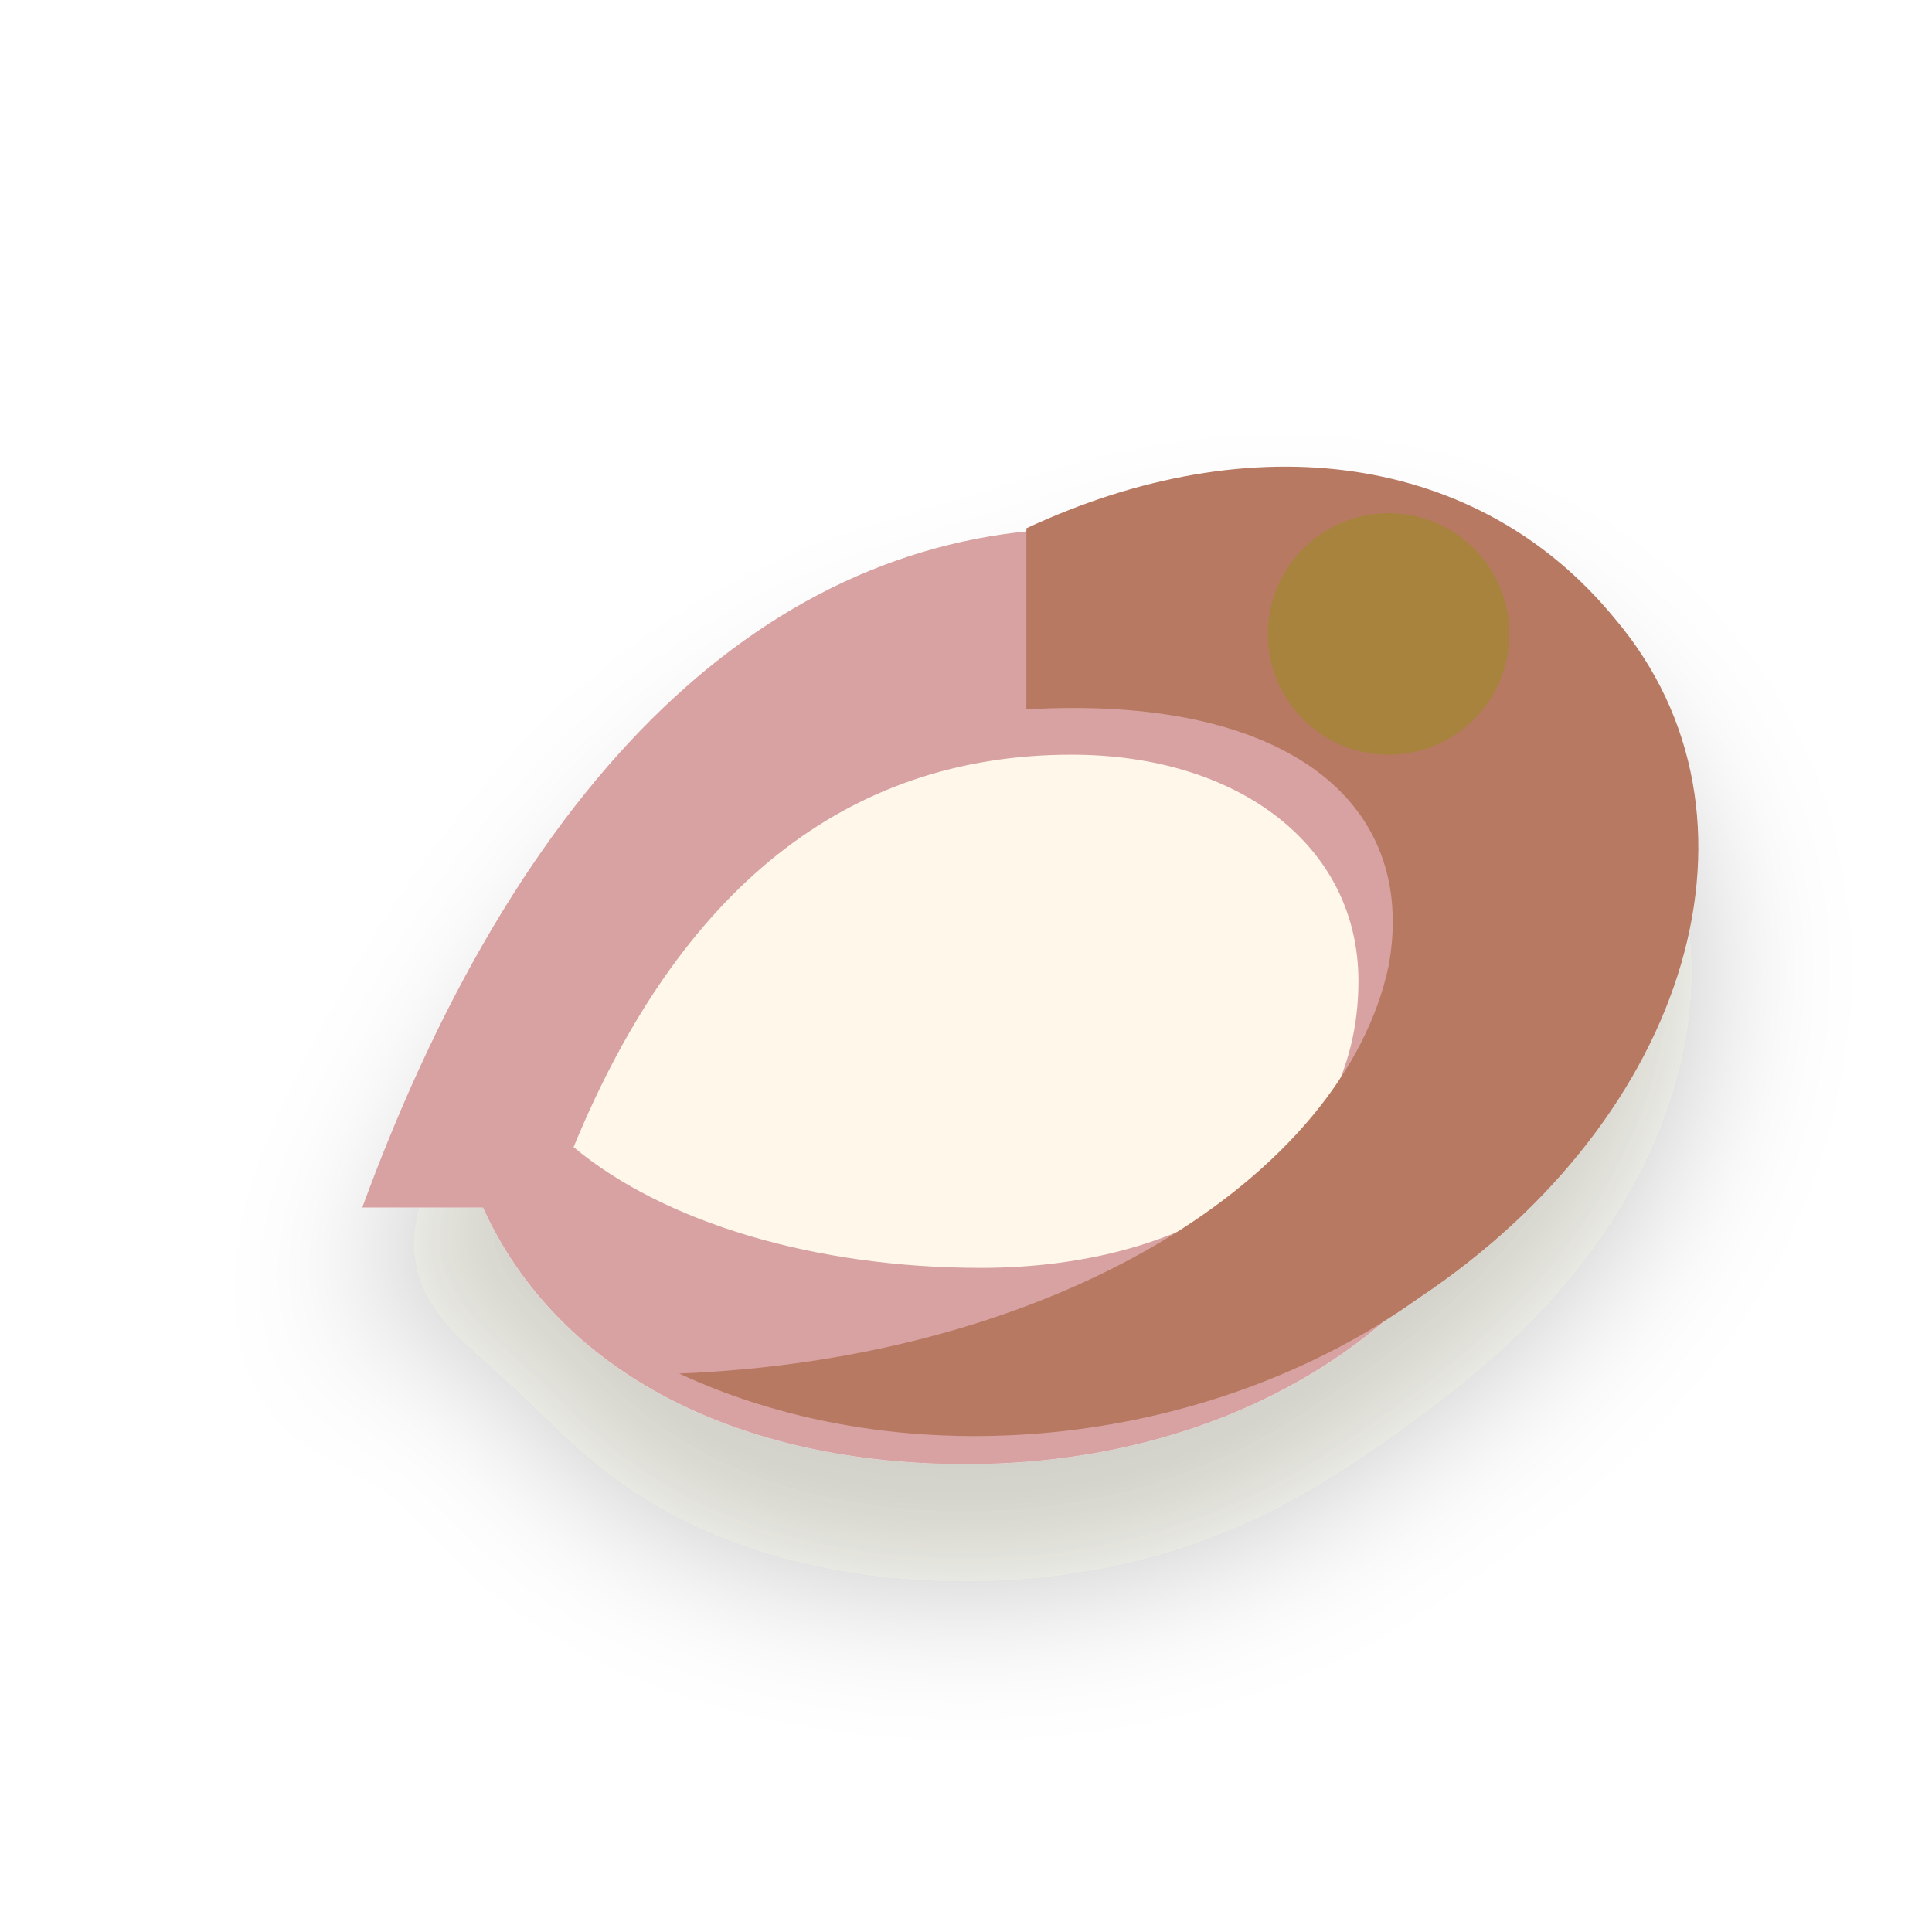
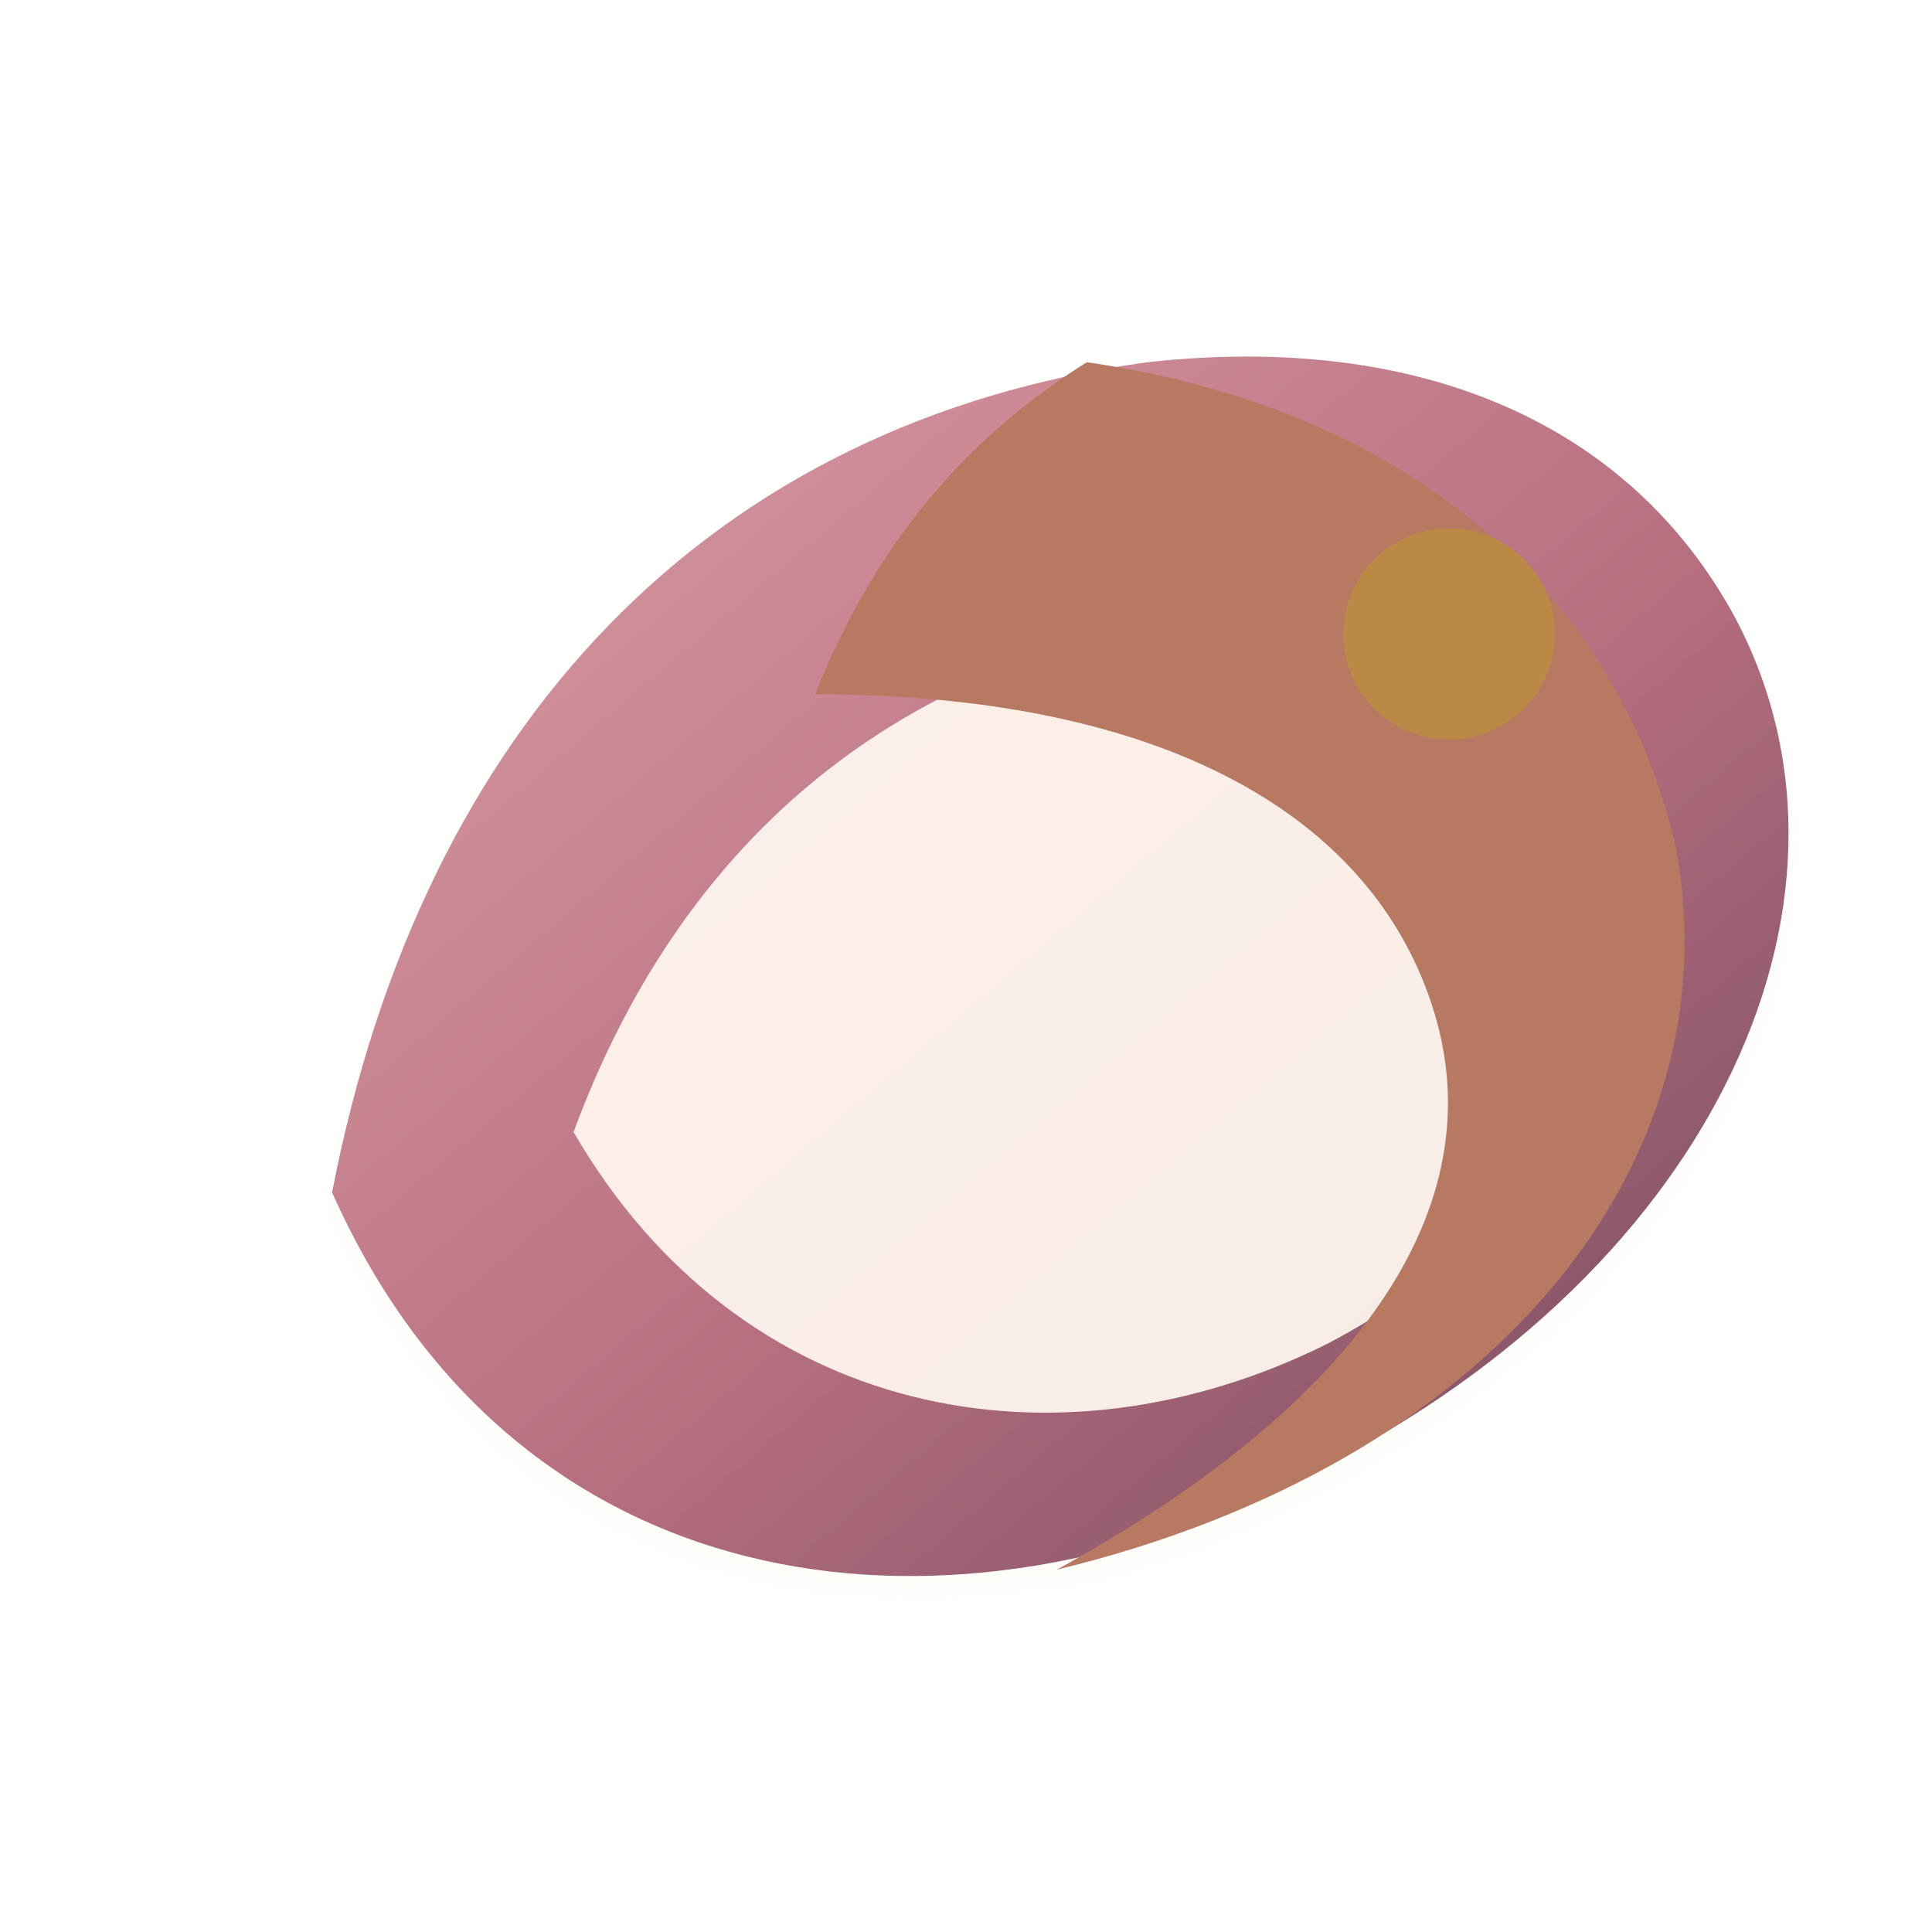
<svg xmlns="http://www.w3.org/2000/svg" viewBox="0 0 128 128" role="img" aria-label="AO Labs icon">
  <defs>
-     <filter id="depth" x="-40%" y="-40%" width="180%" height="180%">
-       <feDropShadow dx="0" dy="8" stdDeviation="5" flood-color="#2b2118" flood-opacity=".22" />
+     <filter id="cast" x="-45%" y="-45%" width="190%" height="190%">
+       <feDropShadow dx="0" dy="7" stdDeviation="5" flood-color="#2a211b" flood-opacity=".24" />
+       <feDropShadow dx="0" dy="1" stdDeviation="1" flood-color="#fff8ef" flood-opacity=".35" />
    </filter>
-     <linearGradient id="soft" x1="18" x2="110" y1="18" y2="112" gradientUnits="userSpaceOnUse">
-       <stop stop-color="#fffaf2" />
-       <stop offset="1" stop-color="#e5d8ca" />
+     <filter id="soft" x="-25%" y="-25%" width="150%" height="150%">
+       <feDropShadow dx="0" dy="5" stdDeviation="3" flood-color="#2a211b" flood-opacity=".18" />
+     </filter>
+     <linearGradient id="light" x1="18" y1="15" x2="108" y2="116" gradientUnits="userSpaceOnUse">
+       <stop stop-color="#fffaf1" />
+       <stop offset="1" stop-color="#e2d4c4" />
    </linearGradient>
-     <linearGradient id="warm" x1="20" x2="108" y1="20" y2="108" gradientUnits="userSpaceOnUse">
-       <stop stop-color="#ddaaa2" />
-       <stop offset="1" stop-color="#ad715e" />
+     <linearGradient id="warm" x1="20" y1="14" x2="110" y2="116" gradientUnits="userSpaceOnUse">
+       <stop stop-color="#ecb3a2" />
+       <stop offset=".55" stop-color="#c87963" />
+       <stop offset="1" stop-color="#7e4a3c" />
    </linearGradient>
-     <linearGradient id="cool" x1="20" x2="108" y1="20" y2="108" gradientUnits="userSpaceOnUse">
-       <stop stop-color="#7fa9a2" />
-       <stop offset="1" stop-color="#456f77" />
+     <linearGradient id="rose" x1="19" y1="15" x2="105" y2="116" gradientUnits="userSpaceOnUse">
+       <stop stop-color="#e1a6ad" />
+       <stop offset=".58" stop-color="#b76f80" />
+       <stop offset="1" stop-color="#6f485c" />
+     </linearGradient>
+     <linearGradient id="forest" x1="16" y1="16" x2="108" y2="112" gradientUnits="userSpaceOnUse">
+       <stop stop-color="#87aaa0" />
+       <stop offset=".58" stop-color="#557b73" />
+       <stop offset="1" stop-color="#284d51" />
+     </linearGradient>
+     <linearGradient id="blue" x1="18" y1="16" x2="108" y2="112" gradientUnits="userSpaceOnUse">
+       <stop stop-color="#7f91b4" />
+       <stop offset=".55" stop-color="#4a6288" />
+       <stop offset="1" stop-color="#1d2d50" />
+     </linearGradient>
+     <linearGradient id="gold" x1="22" y1="16" x2="103" y2="112" gradientUnits="userSpaceOnUse">
+       <stop stop-color="#f0c66a" />
+       <stop offset=".52" stop-color="#b77d2f" />
+       <stop offset="1" stop-color="#6d421f" />
+     </linearGradient>
+     <linearGradient id="ink" x1="20" y1="16" x2="108" y2="112" gradientUnits="userSpaceOnUse">
+       <stop stop-color="#37313c" />
+       <stop offset="1" stop-color="#090a12" />
    </linearGradient>
  </defs>
-   <g filter="url(#depth)">
-     <path d="M24 80c11-30 28-45 48-45 18 0 31 11 31 28 0 20-17 34-39 34-15 0-27-6-32-17z" fill="#d7a2a1" />
-     <path d="M38 76c7-17 18-26 33-26 11 0 19 6 19 15 0 12-11 19-25 19-11 0-21-3-27-8z" fill="#fff7ea" />
-     <path d="M68 35c15-7 30-5 39 6 11 13 5 33-13 45-14 10-34 12-49 5 25-1 44-13 47-27 2-11-7-18-24-17z" fill="#b87963" />
-     <circle cx="92" cy="42" r="8" fill="#a7833c" />
+   <g filter="url(#cast)">
+     <path d="M22 79c6-31 25-51 54-55 18-2 32 4 39 17 10 19-2 44-29 57-24 12-52 8-64-19z" fill="url(#rose)" />
+     <path d="M38 75c7-19 21-31 41-34 12-1 22 3 27 11 7 12-1 28-18 37-18 9-39 5-50-14z" fill="#fff8ef" opacity=".93" />
+     <path d="M72 24c21 3 35 15 39 32 4 21-12 41-41 48 20-11 29-24 25-37-4-13-18-21-41-21 4-10 10-17 18-22z" fill="#b87963" />
+     <circle cx="96" cy="42" r="7" fill="#b98945" />
  </g>
</svg>
